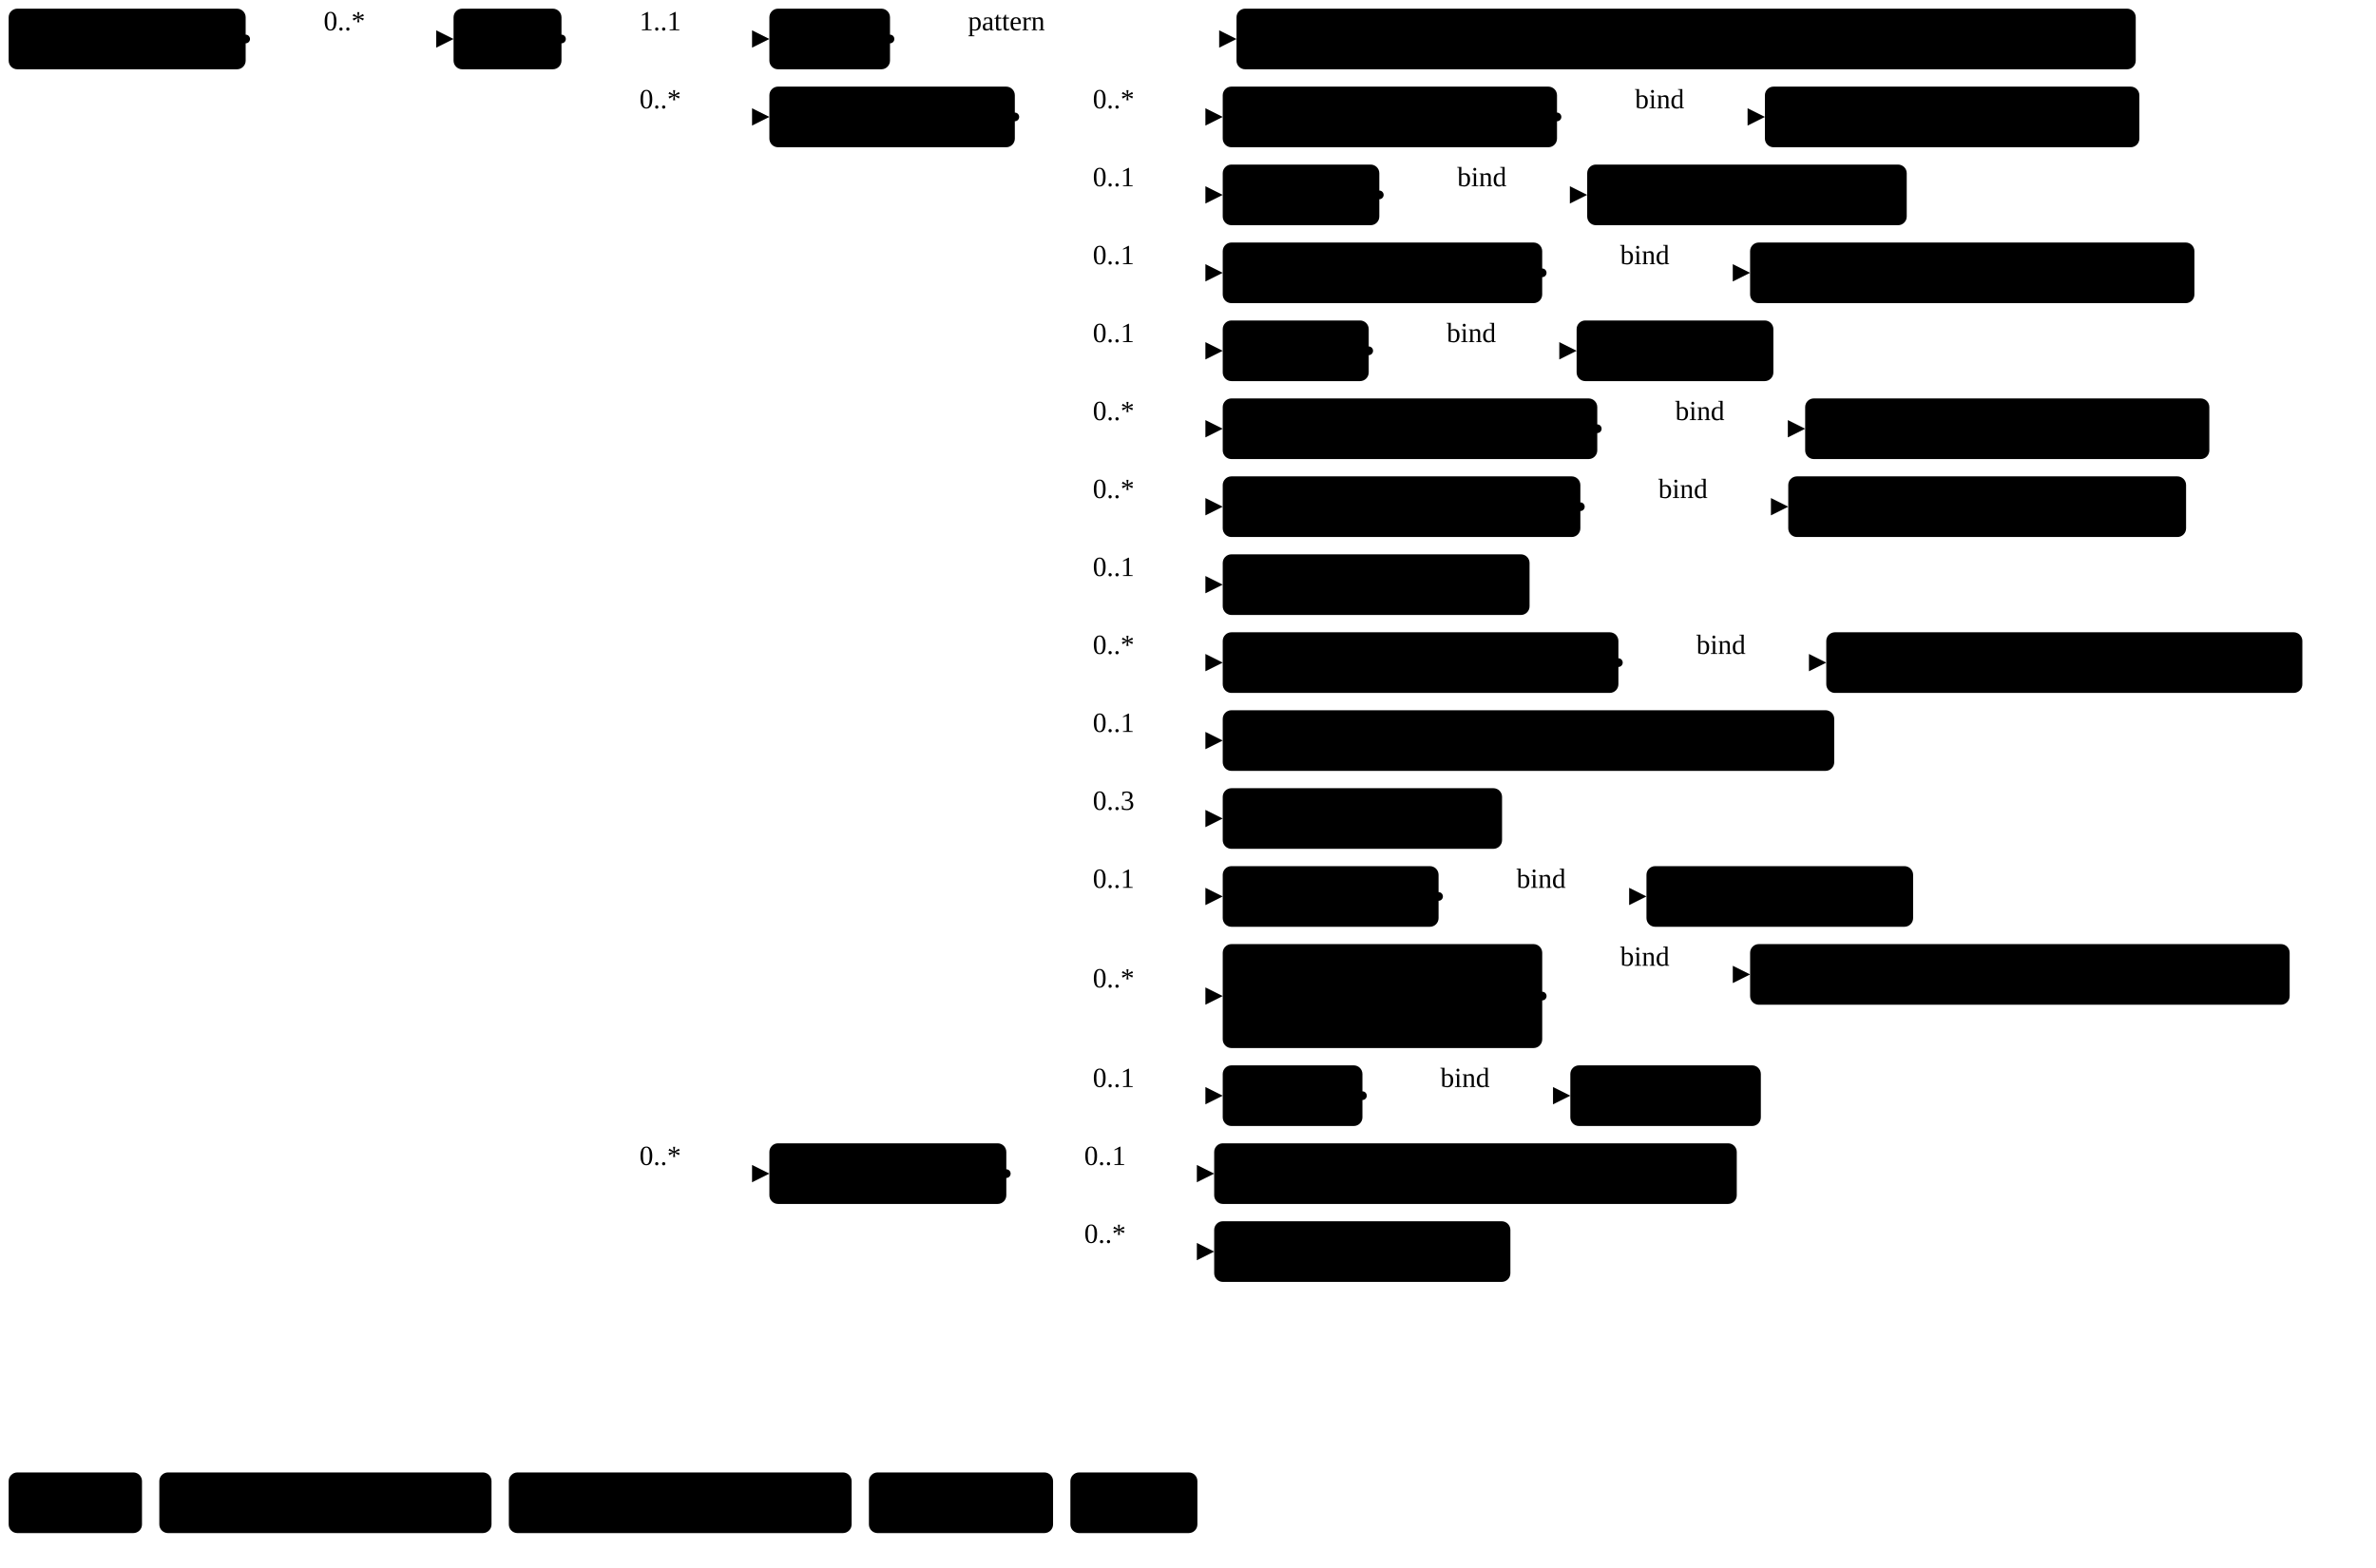
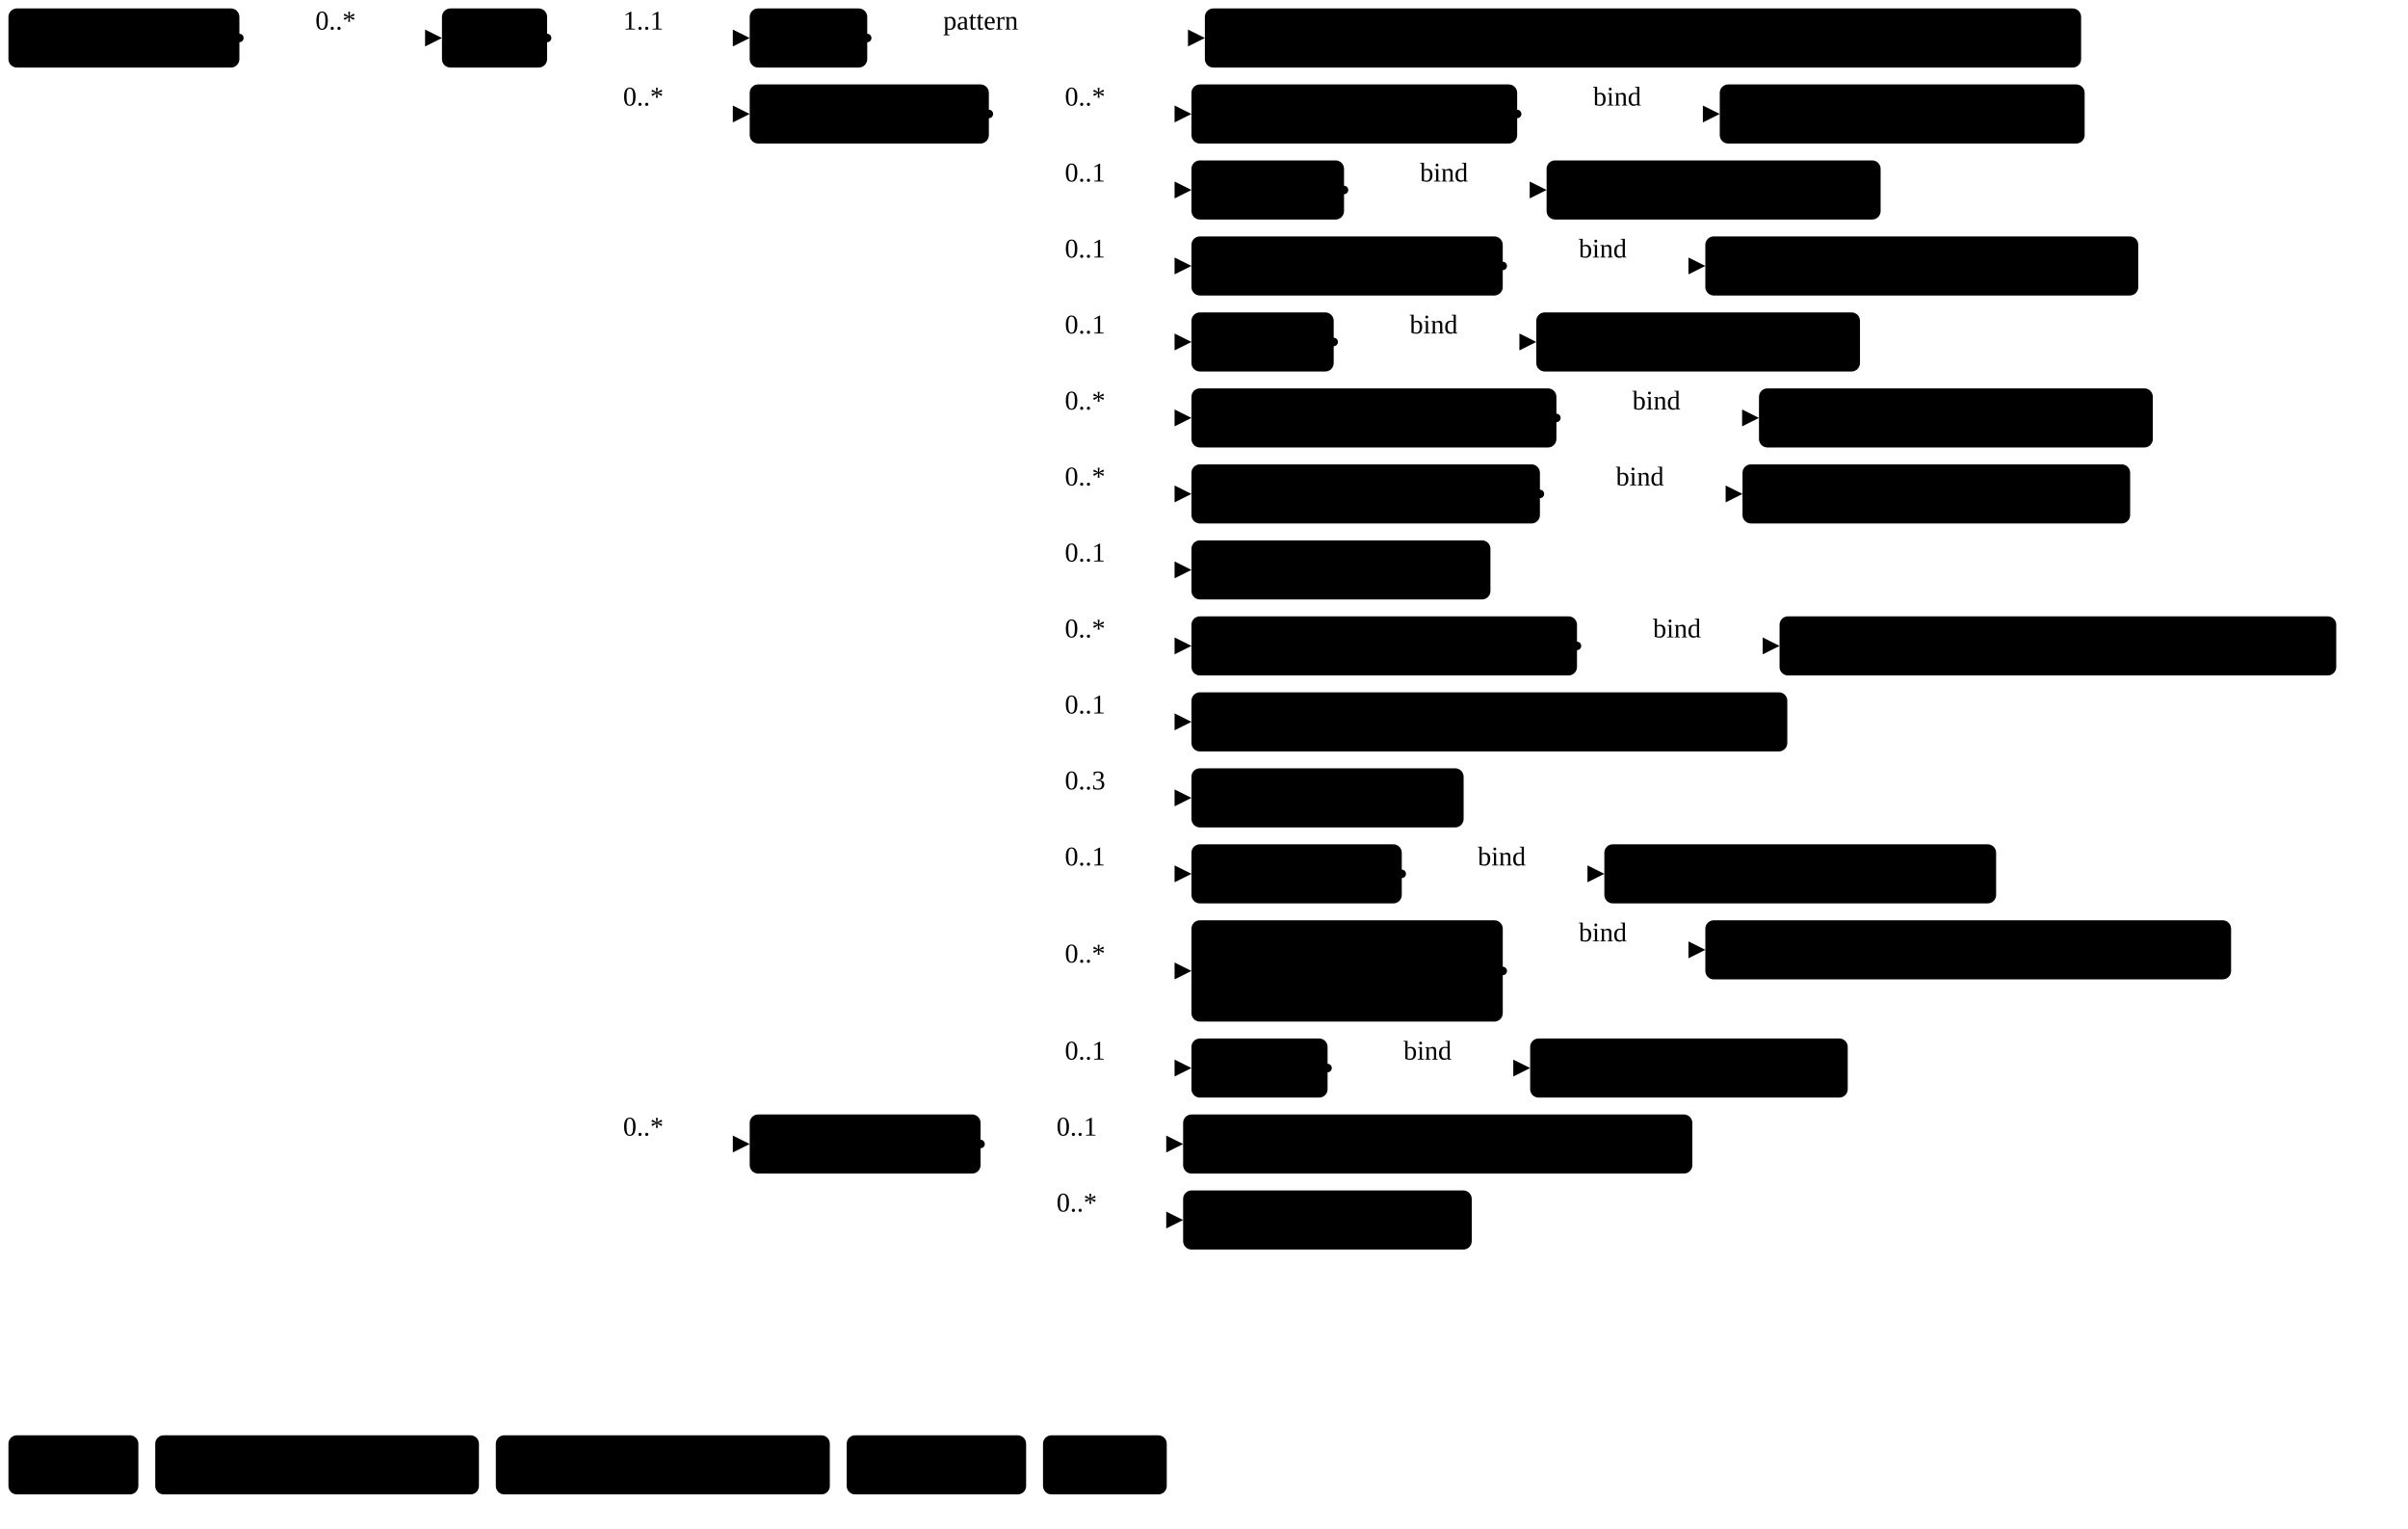
- <svg xmlns="http://www.w3.org/2000/svg" version="1.1" width="1028.59" height="678.75">
+ <svg xmlns="http://www.w3.org/2000/svg" version="1.1" width="1069.81" height="678.75">
  <defs>
    <marker id="arrowStart" markerWidth="3.75" markerHeight="3.75" markerUnits="px" refX="1.88" refY="1.88">
      <circle class="connector" cx="1.88" cy="1.88" r="1.88" />
    </marker>
    <marker id="arrowEnd" markerWidth="7.5" markerHeight="7.5" markerUnits="px" refX="7.5" refY="3.75">
      <polygon class="connector" points="0 0 7.5 3.75 0 7.5" />
    </marker>
  </defs>
  <g>
    <g transform="translate(3.75 3.75)">
      <a href="StructureDefinition-MGFinding.html" target="_top">
        <rect class="profile" x="0" y="0" width="102.6" height="26.25" rx="3.75" ry="3.75" />
      </a>
      <a href="StructureDefinition-MGFinding.html" target="_top">
        <text x="5.62" y="18.75" text-anchor="left" class="profile">Mg Findings</text>
      </a>
    </g>
    <line class="connector" marker-end="url(#arrowEnd)" x1="136.35" y1="16.88" x2="196.35" y2="16.88" />
    <text x="140.1" y="13.12" text-anchor="right" class="lhsText">0..*</text>
    <line class="connector" marker-start="url(#arrowStart)" x1="106.35" y1="16.88" x2="136.35" y2="16.88" />
    <line class="connector" x1="136.35" y1="16.88" x2="136.35" y2="16.88" />
  </g>
  <g>
    <g transform="translate(196.35 3.75)">
      <a href="StructureDefinition-DuctAbnormality.html" target="_top">
        <rect class="focus" x="0" y="0" width="46.72" height="26.25" rx="3.75" ry="3.75" />
      </a>
      <a href="StructureDefinition-DuctAbnormality.html" target="_top">
        <text x="5.62" y="18.75" text-anchor="left" class="focus">Duct</text>
      </a>
    </g>
    <line class="connector" marker-end="url(#arrowEnd)" x1="273.07" y1="16.88" x2="333.07" y2="16.88" />
    <text x="276.82" y="13.12" text-anchor="right" class="lhsText">1..1</text>
    <line class="connector" marker-end="url(#arrowEnd)" x1="273.07" y1="50.62" x2="333.07" y2="50.62" />
    <text x="276.82" y="46.88" text-anchor="right" class="lhsText">0..*</text>
    <line class="connector" marker-end="url(#arrowEnd)" x1="273.07" y1="508.12" x2="333.07" y2="508.12" />
    <text x="276.82" y="504.38" text-anchor="right" class="lhsText">0..*</text>
    <line class="connector" marker-start="url(#arrowStart)" x1="243.07" y1="16.88" x2="273.07" y2="16.88" />
    <line class="connector" x1="273.07" y1="16.88" x2="273.07" y2="508.12" />
  </g>
  <g>
    <g transform="translate(333.07 3.75)">
      <a href="StructureDefinition-DuctAbnormality-definitions.html#Observation.code" target="_top">
        <rect class="element" x="0" y="0" width="52.22" height="26.25" rx="3.75" ry="3.75" />
      </a>
      <a href="StructureDefinition-DuctAbnormality-definitions.html#Observation.code" target="_top">
        <text x="5.62" y="18.75" text-anchor="left" class="element">Code</text>
      </a>
    </g>
    <line class="connector" marker-end="url(#arrowEnd)" x1="415.29" y1="16.88" x2="535.29" y2="16.88" />
    <text x="419.04" y="13.12" text-anchor="right" class="lhsText">pattern </text>
    <line class="connector" marker-start="url(#arrowStart)" x1="385.29" y1="16.88" x2="415.29" y2="16.88" />
    <line class="connector" x1="415.29" y1="16.88" x2="415.29" y2="16.88" />
  </g>
  <g>
    <g transform="translate(535.29 3.75)">
      <a href="CodeSystem-ObservationCodesCS.html" target="_top">
        <rect class="value" x="0" y="0" width="389.29" height="26.25" rx="3.75" ry="3.75" />
      </a>
      <a href="CodeSystem-ObservationCodesCS.html" target="_top">
        <text x="5.62" y="18.75" text-anchor="left" class="value">ObservationCodesCS#abnormalityDuctObservation</text>
      </a>
    </g>
  </g>
  <g>
    <g transform="translate(333.07 37.5)">
      <a href="StructureDefinition-DuctAbnormality-definitions.html#Observation.component" target="_top">
        <rect class="element" x="0" y="0" width="106.26" height="26.25" rx="3.75" ry="3.75" />
      </a>
      <a href="StructureDefinition-DuctAbnormality-definitions.html#Observation.component" target="_top">
        <text x="5.62" y="18.75" text-anchor="left" class="element">Components</text>
      </a>
    </g>
    <line class="connector" marker-end="url(#arrowEnd)" x1="469.33" y1="50.62" x2="529.33" y2="50.62" />
    <text x="473.08" y="46.88" text-anchor="right" class="lhsText">0..*</text>
    <line class="connector" marker-end="url(#arrowEnd)" x1="469.33" y1="84.38" x2="529.33" y2="84.38" />
    <text x="473.08" y="80.62" text-anchor="right" class="lhsText">0..1</text>
    <line class="connector" marker-end="url(#arrowEnd)" x1="469.33" y1="118.12" x2="529.33" y2="118.12" />
    <text x="473.08" y="114.38" text-anchor="right" class="lhsText">0..1</text>
    <line class="connector" marker-end="url(#arrowEnd)" x1="469.33" y1="151.88" x2="529.33" y2="151.88" />
    <text x="473.08" y="148.12" text-anchor="right" class="lhsText">0..1</text>
    <line class="connector" marker-end="url(#arrowEnd)" x1="469.33" y1="185.62" x2="529.33" y2="185.62" />
    <text x="473.08" y="181.88" text-anchor="right" class="lhsText">0..*</text>
    <line class="connector" marker-end="url(#arrowEnd)" x1="469.33" y1="219.38" x2="529.33" y2="219.38" />
    <text x="473.08" y="215.62" text-anchor="right" class="lhsText">0..*</text>
    <line class="connector" marker-end="url(#arrowEnd)" x1="469.33" y1="253.12" x2="529.33" y2="253.12" />
    <text x="473.08" y="249.38" text-anchor="right" class="lhsText">0..1</text>
    <line class="connector" marker-end="url(#arrowEnd)" x1="469.33" y1="286.88" x2="529.33" y2="286.88" />
    <text x="473.08" y="283.12" text-anchor="right" class="lhsText">0..*</text>
    <line class="connector" marker-end="url(#arrowEnd)" x1="469.33" y1="320.62" x2="529.33" y2="320.62" />
    <text x="473.08" y="316.88" text-anchor="right" class="lhsText">0..1</text>
    <line class="connector" marker-end="url(#arrowEnd)" x1="469.33" y1="354.38" x2="529.33" y2="354.38" />
    <text x="473.08" y="350.62" text-anchor="right" class="lhsText">0..3</text>
    <line class="connector" marker-end="url(#arrowEnd)" x1="469.33" y1="388.12" x2="529.33" y2="388.12" />
    <text x="473.08" y="384.38" text-anchor="right" class="lhsText">0..1</text>
    <line class="connector" marker-end="url(#arrowEnd)" x1="469.33" y1="431.25" x2="529.33" y2="431.25" />
    <text x="473.08" y="427.5" text-anchor="right" class="lhsText">0..*</text>
    <line class="connector" marker-end="url(#arrowEnd)" x1="469.33" y1="474.38" x2="529.33" y2="474.38" />
    <text x="473.08" y="470.62" text-anchor="right" class="lhsText">0..1</text>
    <line class="connector" marker-start="url(#arrowStart)" x1="439.33" y1="50.62" x2="469.33" y2="50.62" />
    <line class="connector" x1="469.33" y1="50.62" x2="469.33" y2="474.38" />
  </g>
  <g>
    <g transform="translate(529.33 37.5)">
      <a href="StructureDefinition-DuctAbnormality-definitions.html#Observation.component:correspondsWith" target="_top">
        <rect class="element" x="0" y="0" width="144.71" height="26.25" rx="3.75" ry="3.75" />
      </a>
      <a href="StructureDefinition-DuctAbnormality-definitions.html#Observation.component:correspondsWith" target="_top">
        <text x="5.62" y="18.75" text-anchor="left" class="element">Corresponds With</text>
      </a>
    </g>
    <line class="connector" marker-end="url(#arrowEnd)" x1="704.04" y1="50.62" x2="764.04" y2="50.62" />
    <text x="707.79" y="46.88" text-anchor="right" class="lhsText">bind</text>
    <line class="connector" marker-start="url(#arrowStart)" x1="674.04" y1="50.62" x2="704.04" y2="50.62" />
    <line class="connector" x1="704.04" y1="50.62" x2="704.04" y2="50.62" />
  </g>
  <g>
    <g transform="translate(764.04 37.5)">
      <a href="ValueSet-CorrespondsWithVS.html" target="_top">
        <rect class="valueSet" x="0" y="0" width="162.11" height="26.25" rx="3.75" ry="3.75" />
      </a>
      <a href="ValueSet-CorrespondsWithVS.html" target="_top">
        <text x="5.62" y="18.75" text-anchor="left" class="valueSet">CorrespondsWithVS</text>
      </a>
    </g>
  </g>
  <g>
    <g transform="translate(529.33 71.25)">
      <a href="StructureDefinition-DuctAbnormality-definitions.html#Observation.component:density" target="_top">
        <rect class="element" x="0" y="0" width="67.79" height="26.25" rx="3.75" ry="3.75" />
      </a>
      <a href="StructureDefinition-DuctAbnormality-definitions.html#Observation.component:density" target="_top">
        <text x="5.62" y="18.75" text-anchor="left" class="element">Density</text>
      </a>
    </g>
    <line class="connector" marker-end="url(#arrowEnd)" x1="627.11" y1="84.38" x2="687.11" y2="84.38" />
    <text x="630.86" y="80.62" text-anchor="right" class="lhsText">bind</text>
    <line class="connector" marker-start="url(#arrowStart)" x1="597.11" y1="84.38" x2="627.11" y2="84.38" />
    <line class="connector" x1="627.11" y1="84.38" x2="627.11" y2="84.38" />
  </g>
  <g>
    <g transform="translate(687.11 71.25)">
-       <a href="ValueSet-LesionDensityVS.html" target="_top">
-         <rect class="valueSet" x="0" y="0" width="138.33" height="26.25" rx="3.75" ry="3.75" />
-       </a>
-       <a href="ValueSet-LesionDensityVS.html" target="_top">
-         <text x="5.62" y="18.75" text-anchor="left" class="valueSet">LesionDensityVS</text>
+       <a href="ValueSet-rde1578-density.html" target="_top">
+         <rect class="valueSet" x="0" y="0" width="148.4" height="26.25" rx="3.75" ry="3.75" />
+       </a>
+       <a href="ValueSet-rde1578-density.html" target="_top">
+         <text x="5.62" y="18.75" text-anchor="left" class="valueSet">RDE1578_Density</text>
      </a>
    </g>
  </g>
  <g>
    <g transform="translate(529.33 105)">
      <a href="StructureDefinition-DuctAbnormality-definitions.html#Observation.component:ductType" target="_top">
        <rect class="element" x="0" y="0" width="138.3" height="26.25" rx="3.75" ry="3.75" />
      </a>
      <a href="StructureDefinition-DuctAbnormality-definitions.html#Observation.component:ductType" target="_top">
        <text x="5.62" y="18.75" text-anchor="left" class="element">Duct Abnormality</text>
      </a>
    </g>
    <line class="connector" marker-end="url(#arrowEnd)" x1="697.63" y1="118.12" x2="757.63" y2="118.12" />
    <text x="701.38" y="114.38" text-anchor="right" class="lhsText">bind</text>
    <line class="connector" marker-start="url(#arrowStart)" x1="667.63" y1="118.12" x2="697.63" y2="118.12" />
    <line class="connector" x1="697.63" y1="118.12" x2="697.63" y2="118.12" />
  </g>
  <g>
    <g transform="translate(757.63 105)">
      <a href="ValueSet-DuctAbnormalityTypeVS.html" target="_top">
        <rect class="valueSet" x="0" y="0" width="192.35" height="26.25" rx="3.75" ry="3.75" />
      </a>
      <a href="ValueSet-DuctAbnormalityTypeVS.html" target="_top">
        <text x="5.62" y="18.75" text-anchor="left" class="valueSet">DuctAbnormalityTypeVS</text>
      </a>
    </g>
  </g>
  <g>
    <g transform="translate(529.33 138.75)">
      <a href="StructureDefinition-DuctAbnormality-definitions.html#Observation.component:margin" target="_top">
        <rect class="element" x="0" y="0" width="63.2" height="26.25" rx="3.75" ry="3.75" />
      </a>
      <a href="StructureDefinition-DuctAbnormality-definitions.html#Observation.component:margin" target="_top">
        <text x="5.62" y="18.75" text-anchor="left" class="element">Margin</text>
      </a>
    </g>
    <line class="connector" marker-end="url(#arrowEnd)" x1="622.53" y1="151.88" x2="682.53" y2="151.88" />
    <text x="626.28" y="148.12" text-anchor="right" class="lhsText">bind</text>
    <line class="connector" marker-start="url(#arrowStart)" x1="592.53" y1="151.88" x2="622.53" y2="151.88" />
    <line class="connector" x1="622.53" y1="151.88" x2="622.53" y2="151.88" />
  </g>
  <g>
    <g transform="translate(682.53 138.75)">
-       <a href="ValueSet-MarginVS.html" target="_top">
-         <rect class="valueSet" x="0" y="0" width="85.18" height="26.25" rx="3.75" ry="3.75" />
-       </a>
-       <a href="ValueSet-MarginVS.html" target="_top">
-         <text x="5.62" y="18.75" text-anchor="left" class="valueSet">MarginVS</text>
+       <a href="ValueSet-rde1579-margin.html" target="_top">
+         <rect class="valueSet" x="0" y="0" width="143.81" height="26.25" rx="3.75" ry="3.75" />
+       </a>
+       <a href="ValueSet-rde1579-margin.html" target="_top">
+         <text x="5.62" y="18.75" text-anchor="left" class="valueSet">RDE1579_Margin</text>
      </a>
    </g>
  </g>
  <g>
    <g transform="translate(529.33 172.5)">
      <a href="StructureDefinition-DuctAbnormality-definitions.html#Observation.component:notPreviouslySeen" target="_top">
        <rect class="element" x="0" y="0" width="162.14" height="26.25" rx="3.75" ry="3.75" />
      </a>
      <a href="StructureDefinition-DuctAbnormality-definitions.html#Observation.component:notPreviouslySeen" target="_top">
        <text x="5.62" y="18.75" text-anchor="left" class="element">Not Previously Seen</text>
      </a>
    </g>
    <line class="connector" marker-end="url(#arrowEnd)" x1="721.47" y1="185.62" x2="781.47" y2="185.62" />
    <text x="725.22" y="181.88" text-anchor="right" class="lhsText">bind</text>
    <line class="connector" marker-start="url(#arrowStart)" x1="691.47" y1="185.62" x2="721.47" y2="185.62" />
    <line class="connector" x1="721.47" y1="185.62" x2="721.47" y2="185.62" />
  </g>
  <g>
    <g transform="translate(781.47 172.5)">
      <a href="ValueSet-NotPreviouslySeenVS.html" target="_top">
        <rect class="valueSet" x="0" y="0" width="174.97" height="26.25" rx="3.75" ry="3.75" />
      </a>
      <a href="ValueSet-NotPreviouslySeenVS.html" target="_top">
        <text x="5.62" y="18.75" text-anchor="left" class="valueSet">NotPreviouslySeenVS</text>
      </a>
    </g>
  </g>
  <g>
    <g transform="translate(529.33 206.25)">
      <a href="StructureDefinition-DuctAbnormality-definitions.html#Observation.component:obsChanges" target="_top">
        <rect class="element" x="0" y="0" width="154.82" height="26.25" rx="3.75" ry="3.75" />
      </a>
      <a href="StructureDefinition-DuctAbnormality-definitions.html#Observation.component:obsChanges" target="_top">
        <text x="5.62" y="18.75" text-anchor="left" class="element">Observed Changes</text>
      </a>
    </g>
    <line class="connector" marker-end="url(#arrowEnd)" x1="714.15" y1="219.38" x2="774.15" y2="219.38" />
    <text x="717.9" y="215.62" text-anchor="right" class="lhsText">bind</text>
    <line class="connector" marker-start="url(#arrowStart)" x1="684.15" y1="219.38" x2="714.15" y2="219.38" />
    <line class="connector" x1="714.15" y1="219.38" x2="714.15" y2="219.38" />
  </g>
  <g>
    <g transform="translate(774.15 206.25)">
      <a href="ValueSet-ObservedChangesVS.html" target="_top">
        <rect class="valueSet" x="0" y="0" width="172.22" height="26.25" rx="3.75" ry="3.75" />
      </a>
      <a href="ValueSet-ObservedChangesVS.html" target="_top">
        <text x="5.62" y="18.75" text-anchor="left" class="valueSet">ObservedChangesVS</text>
      </a>
    </g>
  </g>
  <g>
    <g transform="translate(529.33 240)">
      <a href="StructureDefinition-DuctAbnormality-definitions.html#Observation.component:observedCount" target="_top">
        <rect class="element" x="0" y="0" width="132.83" height="26.25" rx="3.75" ry="3.75" />
      </a>
      <a href="StructureDefinition-DuctAbnormality-definitions.html#Observation.component:observedCount" target="_top">
        <text x="5.62" y="18.75" text-anchor="left" class="element">Observed Count</text>
      </a>
    </g>
  </g>
  <g>
    <g transform="translate(529.33 273.75)">
      <a href="StructureDefinition-DuctAbnormality-definitions.html#Observation.component:obsDistribution" target="_top">
        <rect class="element" x="0" y="0" width="171.29" height="26.25" rx="3.75" ry="3.75" />
      </a>
      <a href="StructureDefinition-DuctAbnormality-definitions.html#Observation.component:obsDistribution" target="_top">
        <text x="5.62" y="18.75" text-anchor="left" class="element">Observed Distribution</text>
      </a>
    </g>
    <line class="connector" marker-end="url(#arrowEnd)" x1="730.61" y1="286.88" x2="790.61" y2="286.88" />
    <text x="734.36" y="283.12" text-anchor="right" class="lhsText">bind</text>
    <line class="connector" marker-start="url(#arrowStart)" x1="700.61" y1="286.88" x2="730.61" y2="286.88" />
    <line class="connector" x1="730.61" y1="286.88" x2="730.61" y2="286.88" />
  </g>
  <g>
    <g transform="translate(790.61 273.75)">
-       <a href="ValueSet-CalcificationDistributionVS.html" target="_top">
-         <rect class="valueSet" x="0" y="0" width="206.1" height="26.25" rx="3.75" ry="3.75" />
-       </a>
-       <a href="ValueSet-CalcificationDistributionVS.html" target="_top">
-         <text x="5.62" y="18.75" text-anchor="left" class="valueSet">CalcificationDistributionVS</text>
+       <a href="ValueSet-rde1568-observed-distribution.html" target="_top">
+         <rect class="valueSet" x="0" y="0" width="247.32" height="26.25" rx="3.75" ry="3.75" />
+       </a>
+       <a href="ValueSet-rde1568-observed-distribution.html" target="_top">
+         <text x="5.62" y="18.75" text-anchor="left" class="valueSet">RDE1568_ObservedDistribution</text>
      </a>
    </g>
  </g>
  <g>
    <g transform="translate(529.33 307.5)">
      <a href="StructureDefinition-DuctAbnormality-definitions.html#Observation.component:obsDistRegionSize" target="_top">
        <rect class="element" x="0" y="0" width="264.72" height="26.25" rx="3.75" ry="3.75" />
      </a>
      <a href="StructureDefinition-DuctAbnormality-definitions.html#Observation.component:obsDistRegionSize" target="_top">
        <text x="5.62" y="18.75" text-anchor="left" class="element">Observed Distribution Region Size</text>
      </a>
    </g>
  </g>
  <g>
    <g transform="translate(529.33 341.25)">
      <a href="StructureDefinition-DuctAbnormality-definitions.html#Observation.component:obsSize" target="_top">
        <rect class="element" x="0" y="0" width="120.92" height="26.25" rx="3.75" ry="3.75" />
      </a>
      <a href="StructureDefinition-DuctAbnormality-definitions.html#Observation.component:obsSize" target="_top">
        <text x="5.62" y="18.75" text-anchor="left" class="element">Observed Size</text>
      </a>
    </g>
  </g>
  <g>
    <g transform="translate(529.33 375)">
      <a href="StructureDefinition-DuctAbnormality-definitions.html#Observation.component:orientation" target="_top">
        <rect class="element" x="0" y="0" width="93.44" height="26.25" rx="3.75" ry="3.75" />
      </a>
      <a href="StructureDefinition-DuctAbnormality-definitions.html#Observation.component:orientation" target="_top">
        <text x="5.62" y="18.75" text-anchor="left" class="element">Orientation</text>
      </a>
    </g>
    <line class="connector" marker-end="url(#arrowEnd)" x1="652.77" y1="388.12" x2="712.77" y2="388.12" />
    <text x="656.52" y="384.38" text-anchor="right" class="lhsText">bind</text>
    <line class="connector" marker-start="url(#arrowStart)" x1="622.77" y1="388.12" x2="652.77" y2="388.12" />
    <line class="connector" x1="652.77" y1="388.12" x2="652.77" y2="388.12" />
  </g>
  <g>
    <g transform="translate(712.77 375)">
-       <a href="ValueSet-OrientationVS.html" target="_top">
-         <rect class="valueSet" x="0" y="0" width="115.43" height="26.25" rx="3.75" ry="3.75" />
-       </a>
-       <a href="ValueSet-OrientationVS.html" target="_top">
-         <text x="5.62" y="18.75" text-anchor="left" class="valueSet">OrientationVS</text>
+       <a href="ValueSet-rde1580-orientation.html" target="_top">
+         <rect class="valueSet" x="0" y="0" width="174.05" height="26.25" rx="3.75" ry="3.75" />
+       </a>
+       <a href="ValueSet-rde1580-orientation.html" target="_top">
+         <text x="5.62" y="18.75" text-anchor="left" class="valueSet">RDE1580_Orientation</text>
      </a>
    </g>
  </g>
  <g>
    <g transform="translate(529.33 408.75)">
      <a href="StructureDefinition-DuctAbnormality-definitions.html#Observation.component:prevDemBy" target="_top">
        <rect class="element" x="0" y="0" width="138.31" height="45" rx="3.75" ry="3.75" />
      </a>
      <a href="StructureDefinition-DuctAbnormality-definitions.html#Observation.component:prevDemBy" target="_top">
        <text x="5.62" y="18.75" text-anchor="left" class="element">Previously</text>
      </a>
      <a href="StructureDefinition-DuctAbnormality-definitions.html#Observation.component:prevDemBy" target="_top">
        <text x="5.62" y="37.5" text-anchor="left" class="element">Demonstrated by</text>
      </a>
    </g>
    <line class="connector" marker-end="url(#arrowEnd)" x1="697.64" y1="421.88" x2="757.64" y2="421.88" />
    <text x="701.39" y="418.12" text-anchor="right" class="lhsText">bind</text>
    <line class="connector" marker-start="url(#arrowStart)" x1="667.64" y1="431.25" x2="697.64" y2="431.25" />
    <line class="connector" x1="697.64" y1="421.88" x2="697.64" y2="431.25" />
  </g>
  <g>
    <g transform="translate(757.64 408.75)">
      <a href="ValueSet-PreviouslyDemonstratedByVS.html" target="_top">
        <rect class="valueSet" x="0" y="0" width="233.57" height="26.25" rx="3.75" ry="3.75" />
      </a>
      <a href="ValueSet-PreviouslyDemonstratedByVS.html" target="_top">
        <text x="5.62" y="18.75" text-anchor="left" class="valueSet">PreviouslyDemonstratedByVS</text>
      </a>
    </g>
  </g>
  <g>
    <g transform="translate(529.33 461.25)">
      <a href="StructureDefinition-DuctAbnormality-definitions.html#Observation.component:shape" target="_top">
        <rect class="element" x="0" y="0" width="60.48" height="26.25" rx="3.75" ry="3.75" />
      </a>
      <a href="StructureDefinition-DuctAbnormality-definitions.html#Observation.component:shape" target="_top">
        <text x="5.62" y="18.75" text-anchor="left" class="element">Shape</text>
      </a>
    </g>
    <line class="connector" marker-end="url(#arrowEnd)" x1="619.81" y1="474.38" x2="679.81" y2="474.38" />
    <text x="623.56" y="470.62" text-anchor="right" class="lhsText">bind</text>
    <line class="connector" marker-start="url(#arrowStart)" x1="589.81" y1="474.38" x2="619.81" y2="474.38" />
    <line class="connector" x1="619.81" y1="474.38" x2="619.81" y2="474.38" />
  </g>
  <g>
    <g transform="translate(679.81 461.25)">
-       <a href="ValueSet-ShapeVS.html" target="_top">
-         <rect class="valueSet" x="0" y="0" width="82.47" height="26.25" rx="3.75" ry="3.75" />
-       </a>
-       <a href="ValueSet-ShapeVS.html" target="_top">
-         <text x="5.62" y="18.75" text-anchor="left" class="valueSet">ShapeVS</text>
+       <a href="ValueSet-rde1576-shape.html" target="_top">
+         <rect class="valueSet" x="0" y="0" width="141.09" height="26.25" rx="3.75" ry="3.75" />
+       </a>
+       <a href="ValueSet-rde1576-shape.html" target="_top">
+         <text x="5.62" y="18.75" text-anchor="left" class="valueSet">RDE1576_Shape</text>
      </a>
    </g>
  </g>
  <g>
    <g transform="translate(333.07 495)">
      <a href="StructureDefinition-DuctAbnormality-definitions.html#Observation.hasMember" target="_top">
        <rect class="element" x="0" y="0" width="102.57" height="26.25" rx="3.75" ry="3.75" />
      </a>
      <a href="StructureDefinition-DuctAbnormality-definitions.html#Observation.hasMember" target="_top">
        <text x="5.62" y="18.75" text-anchor="left" class="element">HasMember</text>
      </a>
    </g>
    <line class="connector" marker-end="url(#arrowEnd)" x1="465.63" y1="508.12" x2="525.63" y2="508.12" />
    <text x="469.38" y="504.38" text-anchor="right" class="lhsText">0..1</text>
    <line class="connector" marker-end="url(#arrowEnd)" x1="465.63" y1="541.88" x2="525.63" y2="541.88" />
    <text x="469.38" y="538.12" text-anchor="right" class="lhsText">0..*</text>
    <line class="connector" marker-start="url(#arrowStart)" x1="435.63" y1="508.12" x2="465.63" y2="508.12" />
    <line class="connector" x1="465.63" y1="508.12" x2="465.63" y2="541.88" />
  </g>
  <g>
    <g transform="translate(525.63 495)">
      <a href="StructureDefinition-BreastAssessmentCategory.html" target="_top">
        <rect class="profile" x="0" y="0" width="226.23" height="26.25" rx="3.75" ry="3.75" />
      </a>
      <a href="StructureDefinition-BreastAssessmentCategory.html" target="_top">
        <text x="5.62" y="18.75" text-anchor="left" class="profile">Breast Assessment Category</text>
      </a>
    </g>
  </g>
  <g>
    <g transform="translate(525.63 528.75)">
      <a href="StructureDefinition-ConsistentWith.html" target="_top">
        <rect class="profile" x="0" y="0" width="128.23" height="26.25" rx="3.75" ry="3.75" />
      </a>
      <a href="StructureDefinition-ConsistentWith.html" target="_top">
        <text x="5.62" y="18.75" text-anchor="left" class="profile">Consistent With</text>
      </a>
    </g>
  </g>
  <g>
    <g transform="translate(3.75 637.5)">
-       <rect class="focus" x="0" y="0" width="57.72" height="26.25" rx="3.75" ry="3.75" />
-       <text x="5.62" y="18.75" text-anchor="left" class="focus">Focus</text>
+       <a target="_top">
+         <rect class="focus" x="0" y="0" width="57.72" height="26.25" rx="3.75" ry="3.75" />
+       </a>
+       <a target="_top">
+         <text x="5.62" y="18.75" text-anchor="left" class="focus">Focus</text>
+       </a>
    </g>
    <g transform="translate(68.97 637.5)">
-       <rect class="profile" x="0" y="0" width="143.81" height="26.25" rx="3.75" ry="3.75" />
-       <text x="5.62" y="18.75" text-anchor="left" class="profile">Profiled Resource</text>
+       <a target="_top">
+         <rect class="profile" x="0" y="0" width="143.81" height="26.25" rx="3.75" ry="3.75" />
+       </a>
+       <a target="_top">
+         <text x="5.62" y="18.75" text-anchor="left" class="profile">Profiled Resource</text>
+       </a>
    </g>
    <g transform="translate(220.28 637.5)">
-       <rect class="element" x="0" y="0" width="148.39" height="26.25" rx="3.75" ry="3.75" />
-       <text x="5.62" y="18.75" text-anchor="left" class="element">Resource Element</text>
+       <a target="_top">
+         <rect class="element" x="0" y="0" width="148.39" height="26.25" rx="3.75" ry="3.75" />
+       </a>
+       <a target="_top">
+         <text x="5.62" y="18.75" text-anchor="left" class="element">Resource Element</text>
+       </a>
    </g>
    <g transform="translate(376.16 637.5)">
-       <rect class="valueSet" x="0" y="0" width="79.72" height="26.25" rx="3.75" ry="3.75" />
-       <text x="5.62" y="18.75" text-anchor="left" class="valueSet">ValueSet</text>
+       <a target="_top">
+         <rect class="valueSet" x="0" y="0" width="79.72" height="26.25" rx="3.75" ry="3.75" />
+       </a>
+       <a target="_top">
+         <text x="5.62" y="18.75" text-anchor="left" class="valueSet">ValueSet</text>
+       </a>
    </g>
    <g transform="translate(463.38 637.5)">
-       <rect class="value" x="0" y="0" width="54.98" height="26.25" rx="3.75" ry="3.75" />
-       <text x="5.62" y="18.75" text-anchor="left" class="value">Value</text>
+       <a target="_top">
+         <rect class="value" x="0" y="0" width="54.98" height="26.25" rx="3.75" ry="3.75" />
+       </a>
+       <a target="_top">
+         <text x="5.62" y="18.75" text-anchor="left" class="value">Value</text>
+       </a>
    </g>
  </g>
</svg>
